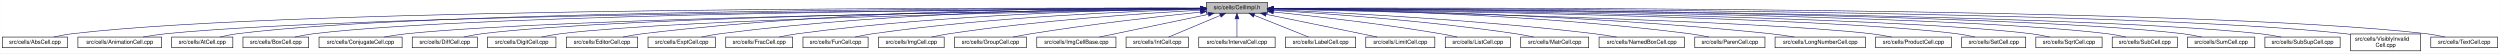
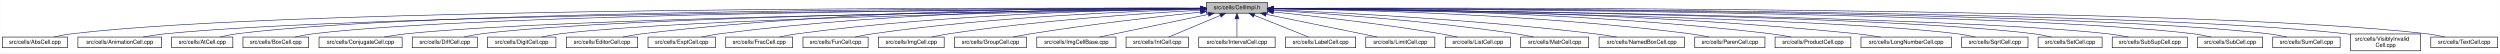
<svg xmlns="http://www.w3.org/2000/svg" xmlns:xlink="http://www.w3.org/1999/xlink" width="4453pt" height="95pt" viewBox="0.00 0.00 4452.50 95.00">
  <g id="graph0" class="graph" transform="scale(1 1) rotate(0) translate(4 91)">
    <polygon fill="white" stroke="transparent" points="-4,4 -4,-91 4448.5,-91 4448.5,4 -4,4" />
    <g id="node1" class="node">
      <g id="a_node1">
        <a xlink:title="Macros and types used only by cell implementations, not by cell users.">
          <polygon fill="#bfbfbf" stroke="black" points="2144.5,-67.5 2144.5,-86.5 2253.5,-86.5 2253.5,-67.5 2144.5,-67.5" />
          <text text-anchor="middle" x="2199" y="-74.5" font-family="Helvetica,sans-Serif" font-size="10.00">src/cells/CellImpl.h</text>
        </a>
      </g>
    </g>
    <g id="node2" class="node">
      <g id="a_node2">
        <a xlink:href="AbsCell_8cpp.html" target="_top" xlink:title="This file defines the class AbsCell.">
          <polygon fill="white" stroke="black" points="0,-6 0,-25 116,-25 116,-6 0,-6" />
          <text text-anchor="middle" x="58" y="-13" font-family="Helvetica,sans-Serif" font-size="10.00">src/cells/AbsCell.cpp</text>
        </a>
      </g>
    </g>
    <g id="edge1" class="edge">
      <path fill="none" stroke="midnightblue" d="M2134.12,-76.26C1828.21,-77.25 527.95,-78.53 125,-31 114.01,-29.7 102.16,-27.44 91.53,-25.07" />
      <polygon fill="midnightblue" stroke="midnightblue" points="2134.17,-79.76 2144.16,-76.23 2134.15,-72.76 2134.17,-79.76" />
    </g>
    <g id="node3" class="node">
      <g id="a_node3">
        <a xlink:href="AnimationCell_8cpp.html" target="_top" xlink:title="This file defines the class AnimationCell.">
          <polygon fill="white" stroke="black" points="134.5,-6 134.5,-25 283.5,-25 283.5,-6 134.5,-6" />
          <text text-anchor="middle" x="209" y="-13" font-family="Helvetica,sans-Serif" font-size="10.00">src/cells/AnimationCell.cpp</text>
        </a>
      </g>
    </g>
    <g id="edge2" class="edge">
      <path fill="none" stroke="midnightblue" d="M2133.81,-75.77C1842.83,-74.54 660.89,-67.37 292,-31 278.46,-29.67 263.81,-27.39 250.63,-25.03" />
      <polygon fill="midnightblue" stroke="midnightblue" points="2134.17,-79.27 2144.19,-75.81 2134.2,-72.27 2134.17,-79.27" />
    </g>
    <g id="node4" class="node">
      <g id="a_node4">
        <a xlink:href="AtCell_8cpp.html" target="_top" xlink:title="This file defines the class AtCell.">
          <polygon fill="white" stroke="black" points="301.5,-6 301.5,-25 410.5,-25 410.5,-6 301.5,-6" />
          <text text-anchor="middle" x="356" y="-13" font-family="Helvetica,sans-Serif" font-size="10.00">src/cells/AtCell.cpp</text>
        </a>
      </g>
    </g>
    <g id="edge3" class="edge">
      <path fill="none" stroke="midnightblue" d="M2134.04,-76.11C1855.48,-76.29 760.59,-74.18 419,-31 408.64,-29.69 397.5,-27.42 387.5,-25.06" />
      <polygon fill="midnightblue" stroke="midnightblue" points="2134.38,-79.6 2144.38,-76.1 2134.38,-72.6 2134.38,-79.6" />
    </g>
    <g id="node5" class="node">
      <g id="a_node5">
        <a xlink:href="BoxCell_8cpp.html" target="_top" xlink:title="This file defines the class BoxCell.">
          <polygon fill="white" stroke="black" points="428.5,-6 428.5,-25 545.5,-25 545.5,-6 428.5,-6" />
          <text text-anchor="middle" x="487" y="-13" font-family="Helvetica,sans-Serif" font-size="10.00">src/cells/BoxCell.cpp</text>
        </a>
      </g>
    </g>
    <g id="edge4" class="edge">
      <path fill="none" stroke="midnightblue" d="M2134.28,-75.81C1869.63,-74.78 868.87,-68.44 555,-31 543.85,-29.67 531.83,-27.39 521.04,-25.03" />
      <polygon fill="midnightblue" stroke="midnightblue" points="2134.48,-79.31 2144.49,-75.85 2134.51,-72.31 2134.48,-79.31" />
    </g>
    <g id="node6" class="node">
      <g id="a_node6">
        <a xlink:href="ConjugateCell_8cpp.html" target="_top" xlink:title="This file defines the class ConjugateCell.">
          <polygon fill="white" stroke="black" points="564,-6 564,-25 712,-25 712,-6 564,-6" />
          <text text-anchor="middle" x="638" y="-13" font-family="Helvetica,sans-Serif" font-size="10.00">src/cells/ConjugateCell.cpp</text>
        </a>
      </g>
    </g>
    <g id="edge5" class="edge">
      <path fill="none" stroke="midnightblue" d="M2134.02,-75.25C1886.3,-72.22 1001.1,-59.58 721,-31 707.61,-29.63 693.13,-27.38 680.06,-25.05" />
      <polygon fill="midnightblue" stroke="midnightblue" points="2134.25,-78.76 2144.29,-75.38 2134.33,-71.76 2134.25,-78.76" />
    </g>
    <g id="node7" class="node">
      <g id="a_node7">
        <a xlink:href="DiffCell_8cpp.html" target="_top" xlink:title="This file defines the class DiffCell.">
          <polygon fill="white" stroke="black" points="730,-6 730,-25 846,-25 846,-6 730,-6" />
          <text text-anchor="middle" x="788" y="-13" font-family="Helvetica,sans-Serif" font-size="10.00">src/cells/DiffCell.cpp</text>
        </a>
      </g>
    </g>
    <g id="edge6" class="edge">
      <path fill="none" stroke="midnightblue" d="M2134.15,-75.37C1901.17,-72.88 1107,-62.23 855,-31 844.13,-29.65 832.42,-27.4 821.88,-25.07" />
      <polygon fill="midnightblue" stroke="midnightblue" points="2134.45,-78.88 2144.49,-75.48 2134.53,-71.88 2134.45,-78.88" />
    </g>
    <g id="node8" class="node">
      <g id="a_node8">
        <a xlink:href="DigitCell_8cpp.html" target="_top" xlink:title="This file defines the class DigitCell.">
          <polygon fill="white" stroke="black" points="864,-6 864,-25 986,-25 986,-6 864,-6" />
          <text text-anchor="middle" x="925" y="-13" font-family="Helvetica,sans-Serif" font-size="10.00">src/cells/DigitCell.cpp</text>
        </a>
      </g>
    </g>
    <g id="edge7" class="edge">
      <path fill="none" stroke="midnightblue" d="M2134.1,-75C1917.19,-71.45 1218.46,-58.13 995,-31 983.67,-29.62 971.44,-27.36 960.42,-25.03" />
      <polygon fill="midnightblue" stroke="midnightblue" points="2134.31,-78.51 2144.37,-75.17 2134.43,-71.51 2134.31,-78.51" />
    </g>
    <g id="node9" class="node">
      <g id="a_node9">
        <a xlink:href="EditorCell_8cpp.html" target="_top" xlink:title="This file defines the class EditorCell.">
          <polygon fill="white" stroke="black" points="1004.5,-6 1004.5,-25 1131.5,-25 1131.5,-6 1004.5,-6" />
          <text text-anchor="middle" x="1068" y="-13" font-family="Helvetica,sans-Serif" font-size="10.00">src/cells/EditorCell.cpp</text>
        </a>
      </g>
    </g>
    <g id="edge8" class="edge">
      <path fill="none" stroke="midnightblue" d="M2134.21,-76.69C1968.36,-77.73 1515.13,-75.84 1141,-31 1129.33,-29.6 1116.73,-27.36 1105.34,-25.06" />
      <polygon fill="midnightblue" stroke="midnightblue" points="2134.28,-80.19 2144.25,-76.63 2134.23,-73.19 2134.28,-80.19" />
    </g>
    <g id="node10" class="node">
      <g id="a_node10">
        <a xlink:href="ExptCell_8cpp.html" target="_top" xlink:title="This file defines the class ExptCell.">
          <polygon fill="white" stroke="black" points="1150,-6 1150,-25 1270,-25 1270,-6 1150,-6" />
          <text text-anchor="middle" x="1210" y="-13" font-family="Helvetica,sans-Serif" font-size="10.00">src/cells/ExptCell.cpp</text>
        </a>
      </g>
    </g>
    <g id="edge9" class="edge">
      <path fill="none" stroke="midnightblue" d="M2134.29,-76.34C1983.63,-76.38 1598,-72.06 1279,-31 1267.95,-29.58 1256.04,-27.33 1245.27,-25.03" />
      <polygon fill="midnightblue" stroke="midnightblue" points="2134.3,-79.84 2144.29,-76.33 2134.29,-72.84 2134.3,-79.84" />
    </g>
    <g id="node11" class="node">
      <g id="a_node11">
        <a xlink:href="FracCell_8cpp.html" target="_top" xlink:title="This file defines the class FracCell.">
          <polygon fill="white" stroke="black" points="1288.5,-6 1288.5,-25 1407.5,-25 1407.5,-6 1288.5,-6" />
          <text text-anchor="middle" x="1348" y="-13" font-family="Helvetica,sans-Serif" font-size="10.00">src/cells/FracCell.cpp</text>
        </a>
      </g>
    </g>
    <g id="edge10" class="edge">
      <path fill="none" stroke="midnightblue" d="M2134.09,-75.54C1999.7,-73.87 1681.4,-66.19 1417,-31 1406.08,-29.55 1394.31,-27.32 1383.64,-25.05" />
      <polygon fill="midnightblue" stroke="midnightblue" points="2134.18,-79.04 2144.22,-75.66 2134.26,-72.04 2134.18,-79.04" />
    </g>
    <g id="node12" class="node">
      <g id="a_node12">
        <a xlink:href="FunCell_8cpp.html" target="_top" xlink:title="This file defines the class FunCell.">
          <polygon fill="white" stroke="black" points="1426,-6 1426,-25 1542,-25 1542,-6 1426,-6" />
          <text text-anchor="middle" x="1484" y="-13" font-family="Helvetica,sans-Serif" font-size="10.00">src/cells/FunCell.cpp</text>
        </a>
      </g>
    </g>
    <g id="edge11" class="edge">
      <path fill="none" stroke="midnightblue" d="M2133.87,-74.57C2016.72,-71.32 1762.88,-61.12 1551,-31 1540.51,-29.51 1529.22,-27.3 1518.95,-25.06" />
      <polygon fill="midnightblue" stroke="midnightblue" points="2134.01,-78.08 2144.1,-74.85 2134.2,-71.08 2134.01,-78.08" />
    </g>
    <g id="node13" class="node">
      <g id="a_node13">
        <a xlink:href="ImgCell_8cpp.html" target="_top" xlink:title="This file defines the class ImgCell.">
          <polygon fill="white" stroke="black" points="1560.5,-6 1560.5,-25 1677.5,-25 1677.5,-6 1560.5,-6" />
          <text text-anchor="middle" x="1619" y="-13" font-family="Helvetica,sans-Serif" font-size="10.00">src/cells/ImgCell.cpp</text>
        </a>
      </g>
    </g>
    <g id="edge12" class="edge">
      <path fill="none" stroke="midnightblue" d="M2134.19,-72.85C2036.72,-67.54 1846.8,-54.97 1687,-31 1676.5,-29.42 1665.18,-27.22 1654.85,-25" />
      <polygon fill="midnightblue" stroke="midnightblue" points="2134.01,-76.35 2144.18,-73.39 2134.38,-69.36 2134.01,-76.35" />
    </g>
    <g id="node14" class="node">
      <g id="a_node14">
        <a xlink:href="GroupCell_8cpp.html" target="_top" xlink:title="This file defines the class GroupCell.">
          <polygon fill="white" stroke="black" points="1696,-6 1696,-25 1824,-25 1824,-6 1696,-6" />
          <text text-anchor="middle" x="1760" y="-13" font-family="Helvetica,sans-Serif" font-size="10.00">src/cells/GroupCell.cpp</text>
        </a>
      </g>
    </g>
    <g id="edge13" class="edge">
      <path fill="none" stroke="midnightblue" d="M2134.25,-69.5C2060.94,-61.8 1938.05,-47.87 1833,-31 1822.28,-29.28 1810.74,-27.13 1800.07,-25.01" />
      <polygon fill="midnightblue" stroke="midnightblue" points="2133.95,-72.99 2144.26,-70.54 2134.67,-66.02 2133.95,-72.99" />
    </g>
    <g id="node15" class="node">
      <g id="a_node15">
        <a xlink:href="ImgCellBase_8cpp.html" target="_top" xlink:title="This file defines the class ImgCellBase.">
          <polygon fill="white" stroke="black" points="1842.5,-6 1842.5,-25 1983.5,-25 1983.5,-6 1842.5,-6" />
          <text text-anchor="middle" x="1913" y="-13" font-family="Helvetica,sans-Serif" font-size="10.00">src/cells/ImgCellBase.cpp</text>
        </a>
      </g>
    </g>
    <g id="edge14" class="edge">
      <path fill="none" stroke="midnightblue" d="M2148.06,-65.4C2092.61,-53.87 2005.05,-35.65 1953.9,-25.01" />
      <polygon fill="midnightblue" stroke="midnightblue" points="2147.52,-68.86 2158.02,-67.48 2148.95,-62.01 2147.52,-68.86" />
    </g>
    <g id="node16" class="node">
      <g id="a_node16">
        <a xlink:href="IntCell_8cpp.html" target="_top" xlink:title="This file defines the class IntCell.">
          <polygon fill="white" stroke="black" points="2001.5,-6 2001.5,-25 2112.5,-25 2112.5,-6 2001.5,-6" />
          <text text-anchor="middle" x="2057" y="-13" font-family="Helvetica,sans-Serif" font-size="10.00">src/cells/IntCell.cpp</text>
        </a>
      </g>
    </g>
    <g id="edge15" class="edge">
      <path fill="none" stroke="midnightblue" d="M2169.12,-63.48C2141.54,-51.92 2101.33,-35.08 2077.31,-25.01" />
      <polygon fill="midnightblue" stroke="midnightblue" points="2168.08,-66.84 2178.65,-67.48 2170.78,-60.38 2168.08,-66.84" />
    </g>
    <g id="node17" class="node">
      <g id="a_node17">
        <a xlink:href="IntervalCell_8cpp.html" target="_top" xlink:title="This file defines the class IntervalCell.">
          <polygon fill="white" stroke="black" points="2131,-6 2131,-25 2267,-25 2267,-6 2131,-6" />
          <text text-anchor="middle" x="2199" y="-13" font-family="Helvetica,sans-Serif" font-size="10.00">src/cells/IntervalCell.cpp</text>
        </a>
      </g>
    </g>
    <g id="edge16" class="edge">
      <path fill="none" stroke="midnightblue" d="M2199,-57.32C2199,-46.5 2199,-33.4 2199,-25.01" />
      <polygon fill="midnightblue" stroke="midnightblue" points="2195.5,-57.48 2199,-67.48 2202.5,-57.48 2195.5,-57.48" />
    </g>
    <g id="node18" class="node">
      <g id="a_node18">
        <a xlink:href="LabelCell_8cpp.html" target="_top" xlink:title="This file defines the class LabelCell.">
          <polygon fill="white" stroke="black" points="2285.5,-6 2285.5,-25 2410.5,-25 2410.5,-6 2285.5,-6" />
          <text text-anchor="middle" x="2348" y="-13" font-family="Helvetica,sans-Serif" font-size="10.00">src/cells/LabelCell.cpp</text>
        </a>
      </g>
    </g>
    <g id="edge17" class="edge">
      <path fill="none" stroke="midnightblue" d="M2229.97,-63.63C2258.92,-52.07 2301.37,-35.12 2326.69,-25.01" />
      <polygon fill="midnightblue" stroke="midnightblue" points="2228.34,-60.52 2220.35,-67.48 2230.93,-67.02 2228.34,-60.52" />
    </g>
    <g id="node19" class="node">
      <g id="a_node19">
        <a xlink:href="LimitCell_8cpp.html" target="_top" xlink:title="This file defines the class LimitCell.">
          <polygon fill="white" stroke="black" points="2428.5,-6 2428.5,-25 2551.5,-25 2551.5,-6 2428.5,-6" />
          <text text-anchor="middle" x="2490" y="-13" font-family="Helvetica,sans-Serif" font-size="10.00">src/cells/LimitCell.cpp</text>
        </a>
      </g>
    </g>
    <g id="edge18" class="edge">
      <path fill="none" stroke="midnightblue" d="M2251.02,-65.46C2295.82,-56.37 2362.18,-42.88 2420,-31 2429.36,-29.08 2439.42,-27 2448.92,-25.03" />
      <polygon fill="midnightblue" stroke="midnightblue" points="2250.07,-62.08 2240.96,-67.5 2251.46,-68.94 2250.07,-62.08" />
    </g>
    <g id="node20" class="node">
      <g id="a_node20">
        <a xlink:href="ListCell_8cpp.html" target="_top" xlink:title="This file defines the class ListCell.">
          <polygon fill="white" stroke="black" points="2570,-6 2570,-25 2686,-25 2686,-6 2570,-6" />
          <text text-anchor="middle" x="2628" y="-13" font-family="Helvetica,sans-Serif" font-size="10.00">src/cells/ListCell.cpp</text>
        </a>
      </g>
    </g>
    <g id="edge19" class="edge">
      <path fill="none" stroke="midnightblue" d="M2264.17,-69.67C2336.84,-62.21 2457.75,-48.55 2561,-31 2570.86,-29.32 2581.46,-27.19 2591.25,-25.07" />
      <polygon fill="midnightblue" stroke="midnightblue" points="2263.4,-66.23 2253.8,-70.73 2264.11,-73.2 2263.4,-66.23" />
    </g>
    <g id="node21" class="node">
      <g id="a_node21">
        <a xlink:href="MatrCell_8cpp.html" target="_top" xlink:title="This file defines the class MatrCell.">
          <polygon fill="white" stroke="black" points="2704.5,-6 2704.5,-25 2825.5,-25 2825.5,-6 2704.5,-6" />
          <text text-anchor="middle" x="2765" y="-13" font-family="Helvetica,sans-Serif" font-size="10.00">src/cells/MatrCell.cpp</text>
        </a>
      </g>
    </g>
    <g id="edge20" class="edge">
      <path fill="none" stroke="midnightblue" d="M2263.57,-72.49C2358.49,-66.81 2541.1,-53.85 2695,-31 2705.68,-29.41 2717.19,-27.23 2727.72,-25.04" />
      <polygon fill="midnightblue" stroke="midnightblue" points="2263.33,-69 2253.55,-73.09 2263.74,-75.99 2263.33,-69" />
    </g>
    <g id="node22" class="node">
      <g id="a_node22">
        <a xlink:href="NamedBoxCell_8cpp.html" target="_top" xlink:title="This file defines the class NamedBoxCell.">
          <polygon fill="white" stroke="black" points="2844,-6 2844,-25 2996,-25 2996,-6 2844,-6" />
          <text text-anchor="middle" x="2920" y="-13" font-family="Helvetica,sans-Serif" font-size="10.00">src/cells/NamedBoxCell.cpp</text>
        </a>
      </g>
    </g>
    <g id="edge21" class="edge">
      <path fill="none" stroke="midnightblue" d="M2263.68,-73.53C2378.87,-68.65 2626.97,-56.04 2835,-31 2848.08,-29.43 2862.21,-27.22 2875.12,-25" />
      <polygon fill="midnightblue" stroke="midnightblue" points="2263.47,-70.03 2253.62,-73.95 2263.76,-77.03 2263.47,-70.03" />
    </g>
    <g id="node23" class="node">
      <g id="a_node23">
        <a xlink:href="ParenCell_8cpp.html" target="_top" xlink:title="This file defines the class ParenCell.">
          <polygon fill="white" stroke="black" points="3014.5,-6 3014.5,-25 3139.5,-25 3139.5,-6 3014.5,-6" />
          <text text-anchor="middle" x="3077" y="-13" font-family="Helvetica,sans-Serif" font-size="10.00">src/cells/ParenCell.cpp</text>
        </a>
      </g>
    </g>
    <g id="edge22" class="edge">
      <path fill="none" stroke="midnightblue" d="M2264.33,-75.51C2401.9,-73.79 2731.32,-66.02 3005,-31 3016.38,-29.54 3028.66,-27.32 3039.8,-25.05" />
      <polygon fill="midnightblue" stroke="midnightblue" points="2263.93,-72.02 2253.97,-75.63 2264.02,-79.01 2263.93,-72.02" />
    </g>
    <g id="node24" class="node">
      <g id="a_node24">
-         <a xlink:href="LongNumberCell_8cpp.html" target="_top" xlink:title="This file defines the class LongNumberCell.">
-           <polygon fill="white" stroke="black" points="3157.5,-6 3157.5,-25 3318.5,-25 3318.5,-6 3157.5,-6" />
-           <text text-anchor="middle" x="3238" y="-13" font-family="Helvetica,sans-Serif" font-size="10.00">src/cells/LongNumberCell.cpp</text>
+         <a xlink:href="ProductCell_8cpp.html" target="_top" xlink:title="This file defines the class ProductCell.">
+           <polygon fill="white" stroke="black" points="3157.5,-6 3157.5,-25 3292.5,-25 3292.5,-6 3157.5,-6" />
+           <text text-anchor="middle" x="3225" y="-13" font-family="Helvetica,sans-Serif" font-size="10.00">src/cells/ProductCell.cpp</text>
        </a>
      </g>
    </g>
    <g id="edge23" class="edge">
-       <path fill="none" stroke="midnightblue" d="M2263.73,-75.48C2417.63,-73.68 2817.31,-65.76 3149,-31 3163.01,-29.53 3178.17,-27.3 3191.94,-25.03" />
-       <polygon fill="midnightblue" stroke="midnightblue" points="2263.48,-71.98 2253.52,-75.59 2263.56,-78.98 2263.48,-71.98" />
+       <path fill="none" stroke="midnightblue" d="M2263.8,-76.08C2417.84,-75.57 2817.81,-70.24 3149,-31 3161.14,-29.56 3174.25,-27.31 3186.11,-25.01" />
+       <polygon fill="midnightblue" stroke="midnightblue" points="2263.57,-72.58 2253.58,-76.1 2263.59,-79.58 2263.57,-72.58" />
    </g>
    <g id="node25" class="node">
      <g id="a_node25">
-         <a xlink:href="ProductCell_8cpp.html" target="_top" xlink:title="This file defines the class ProductCell.">
-           <polygon fill="white" stroke="black" points="3336.5,-6 3336.5,-25 3471.5,-25 3471.5,-6 3336.5,-6" />
-           <text text-anchor="middle" x="3404" y="-13" font-family="Helvetica,sans-Serif" font-size="10.00">src/cells/ProductCell.cpp</text>
+         <a xlink:href="LongNumberCell_8cpp.html" target="_top" xlink:title="This file defines the class LongNumberCell.">
+           <polygon fill="white" stroke="black" points="3310.5,-6 3310.5,-25 3471.5,-25 3471.5,-6 3310.5,-6" />
+           <text text-anchor="middle" x="3391" y="-13" font-family="Helvetica,sans-Serif" font-size="10.00">src/cells/LongNumberCell.cpp</text>
        </a>
      </g>
    </g>
    <g id="edge24" class="edge">
-       <path fill="none" stroke="midnightblue" d="M2263.68,-74.69C2471.31,-70.28 3119.58,-54.9 3328,-31 3340.14,-29.61 3353.26,-27.37 3365.12,-25.07" />
-       <polygon fill="midnightblue" stroke="midnightblue" points="2263.47,-71.19 2253.54,-74.9 2263.62,-78.19 2263.47,-71.19" />
+       <path fill="none" stroke="midnightblue" d="M2263.74,-76.08C2434.16,-75.71 2909.14,-70.87 3302,-31 3316.17,-29.56 3331.52,-27.31 3345.41,-25.01" />
+       <polygon fill="midnightblue" stroke="midnightblue" points="2263.67,-72.58 2253.68,-76.1 2263.69,-79.58 2263.67,-72.58" />
    </g>
    <g id="node26" class="node">
      <g id="a_node26">
-         <a xlink:href="SetCell_8cpp.html" target="_top" xlink:title="This file defines the class SetCell.">
-           <polygon fill="white" stroke="black" points="3490,-6 3490,-25 3604,-25 3604,-6 3490,-6" />
-           <text text-anchor="middle" x="3547" y="-13" font-family="Helvetica,sans-Serif" font-size="10.00">src/cells/SetCell.cpp</text>
+         <a xlink:href="SqrtCell_8cpp.html" target="_top" xlink:title="This file defines the class SqrtCell.">
+           <polygon fill="white" stroke="black" points="3490,-6 3490,-25 3608,-25 3608,-6 3490,-6" />
+           <text text-anchor="middle" x="3549" y="-13" font-family="Helvetica,sans-Serif" font-size="10.00">src/cells/SqrtCell.cpp</text>
        </a>
      </g>
    </g>
    <g id="edge25" class="edge">
-       <path fill="none" stroke="midnightblue" d="M2263.53,-75.28C2489.11,-72.53 3241.63,-61.24 3481,-31 3491.71,-29.65 3503.24,-27.39 3513.63,-25.06" />
-       <polygon fill="midnightblue" stroke="midnightblue" points="2263.46,-71.78 2253.51,-75.4 2263.55,-78.78 2263.46,-71.78" />
+       <path fill="none" stroke="midnightblue" d="M2263.52,-75.23C2489.08,-72.3 3241.54,-60.5 3481,-31 3492.02,-29.64 3503.9,-27.39 3514.6,-25.06" />
+       <polygon fill="midnightblue" stroke="midnightblue" points="2263.46,-71.73 2253.5,-75.36 2263.55,-78.73 2263.46,-71.73" />
    </g>
    <g id="node27" class="node">
      <g id="a_node27">
-         <a xlink:href="SqrtCell_8cpp.html" target="_top" xlink:title="This file defines the class SqrtCell.">
-           <polygon fill="white" stroke="black" points="3622,-6 3622,-25 3740,-25 3740,-6 3622,-6" />
-           <text text-anchor="middle" x="3681" y="-13" font-family="Helvetica,sans-Serif" font-size="10.00">src/cells/SqrtCell.cpp</text>
+         <a xlink:href="SetCell_8cpp.html" target="_top" xlink:title="This file defines the class SetCell.">
+           <polygon fill="white" stroke="black" points="3626,-6 3626,-25 3740,-25 3740,-6 3626,-6" />
+           <text text-anchor="middle" x="3683" y="-13" font-family="Helvetica,sans-Serif" font-size="10.00">src/cells/SetCell.cpp</text>
        </a>
      </g>
    </g>
    <g id="edge26" class="edge">
-       <path fill="none" stroke="midnightblue" d="M2263.98,-75.47C2504.87,-73.27 3346.63,-63.38 3613,-31 3624.14,-29.65 3636.17,-27.36 3646.96,-25" />
-       <polygon fill="midnightblue" stroke="midnightblue" points="2263.61,-71.97 2253.64,-75.56 2263.67,-78.97 2263.61,-71.97" />
+       <path fill="none" stroke="midnightblue" d="M2263.81,-75.53C2504.92,-73.54 3349.84,-64.3 3617,-31 3627.83,-29.65 3639.5,-27.37 3649.97,-25.01" />
+       <polygon fill="midnightblue" stroke="midnightblue" points="2263.77,-72.03 2253.8,-75.61 2263.83,-79.03 2263.77,-72.03" />
    </g>
    <g id="node28" class="node">
      <g id="a_node28">
-         <a xlink:href="SubCell_8cpp.html" target="_top" xlink:title="This file defines the class SubCell.">
-           <polygon fill="white" stroke="black" points="3758,-6 3758,-25 3874,-25 3874,-6 3758,-6" />
-           <text text-anchor="middle" x="3816" y="-13" font-family="Helvetica,sans-Serif" font-size="10.00">src/cells/SubCell.cpp</text>
+         <a xlink:href="SubSupCell_8cpp.html" target="_top" xlink:title="This file defines the class SubSupCell.">
+           <polygon fill="white" stroke="black" points="3758,-6 3758,-25 3892,-25 3892,-6 3758,-6" />
+           <text text-anchor="middle" x="3825" y="-13" font-family="Helvetica,sans-Serif" font-size="10.00">src/cells/SubSupCell.cpp</text>
        </a>
      </g>
    </g>
    <g id="edge27" class="edge">
-       <path fill="none" stroke="midnightblue" d="M2263.78,-75.71C2518.88,-74.32 3454.61,-66.82 3749,-31 3759.99,-29.66 3771.83,-27.38 3782.47,-25.02" />
-       <polygon fill="midnightblue" stroke="midnightblue" points="2263.54,-72.21 2253.56,-75.76 2263.58,-79.21 2263.54,-72.21" />
+       <path fill="none" stroke="midnightblue" d="M2263.75,-75.5C2518.77,-73.3 3454.19,-63.19 3749,-31 3761.42,-29.64 3774.84,-27.36 3786.91,-25" />
+       <polygon fill="midnightblue" stroke="midnightblue" points="2263.51,-72 2253.54,-75.58 2263.57,-79 2263.51,-72" />
    </g>
    <g id="node29" class="node">
      <g id="a_node29">
-         <a xlink:href="SumCell_8cpp.html" target="_top" xlink:title="This file defines the class SumCell.">
-           <polygon fill="white" stroke="black" points="3892,-6 3892,-25 4012,-25 4012,-6 3892,-6" />
-           <text text-anchor="middle" x="3952" y="-13" font-family="Helvetica,sans-Serif" font-size="10.00">src/cells/SumCell.cpp</text>
+         <a xlink:href="SubCell_8cpp.html" target="_top" xlink:title="This file defines the class SubCell.">
+           <polygon fill="white" stroke="black" points="3910,-6 3910,-25 4026,-25 4026,-6 3910,-6" />
+           <text text-anchor="middle" x="3968" y="-13" font-family="Helvetica,sans-Serif" font-size="10.00">src/cells/SubCell.cpp</text>
        </a>
      </g>
    </g>
    <g id="edge28" class="edge">
-       <path fill="none" stroke="midnightblue" d="M2263.93,-75.83C2532.94,-74.89 3560.89,-68.83 3883,-31 3894.31,-29.67 3906.5,-27.4 3917.45,-25.03" />
-       <polygon fill="midnightblue" stroke="midnightblue" points="2263.55,-72.33 2253.56,-75.87 2263.57,-79.33 2263.55,-72.33" />
+       <path fill="none" stroke="midnightblue" d="M2263.78,-75.9C2534.35,-75.26 3575.22,-70.21 3901,-31 3911.99,-29.68 3923.84,-27.4 3934.47,-25.04" />
+       <polygon fill="midnightblue" stroke="midnightblue" points="2263.72,-72.4 2253.73,-75.93 2263.73,-79.4 2263.72,-72.4" />
    </g>
    <g id="node30" class="node">
      <g id="a_node30">
-         <a xlink:href="SubSupCell_8cpp.html" target="_top" xlink:title="This file defines the class SubSupCell.">
-           <polygon fill="white" stroke="black" points="4030,-6 4030,-25 4164,-25 4164,-6 4030,-6" />
-           <text text-anchor="middle" x="4097" y="-13" font-family="Helvetica,sans-Serif" font-size="10.00">src/cells/SubSupCell.cpp</text>
+         <a xlink:href="SumCell_8cpp.html" target="_top" xlink:title="This file defines the class SumCell.">
+           <polygon fill="white" stroke="black" points="4044,-6 4044,-25 4164,-25 4164,-6 4044,-6" />
+           <text text-anchor="middle" x="4104" y="-13" font-family="Helvetica,sans-Serif" font-size="10.00">src/cells/SumCell.cpp</text>
        </a>
      </g>
    </g>
    <g id="edge29" class="edge">
-       <path fill="none" stroke="midnightblue" d="M2263.62,-75.82C2545.59,-74.84 3669.82,-68.58 4021,-31 4033.42,-29.67 4046.85,-27.39 4058.91,-25.03" />
-       <polygon fill="midnightblue" stroke="midnightblue" points="2263.54,-72.32 2253.55,-75.86 2263.56,-79.32 2263.54,-72.32" />
+       <path fill="none" stroke="midnightblue" d="M2263.66,-76C2547.09,-75.75 3681.29,-72.15 4035,-31 4046.31,-29.68 4058.51,-27.41 4069.46,-25.05" />
+       <polygon fill="midnightblue" stroke="midnightblue" points="2263.54,-72.5 2253.55,-76.01 2263.55,-79.5 2263.54,-72.5" />
    </g>
    <g id="node31" class="node">
      <g id="a_node31">
        <a xlink:href="VisiblyInvalidCell_8cpp.html" target="_top" xlink:title="This file defines the class VisiblyInvalidCell.">
          <polygon fill="white" stroke="black" points="4182.5,-0.5 4182.5,-30.5 4307.5,-30.5 4307.5,-0.5 4182.5,-0.5" />
          <text text-anchor="start" x="4190.5" y="-18.5" font-family="Helvetica,sans-Serif" font-size="10.00">src/cells/VisiblyInvalid</text>
          <text text-anchor="middle" x="4245" y="-7.5" font-family="Helvetica,sans-Serif" font-size="10.00">Cell.cpp</text>
        </a>
      </g>
    </g>
    <g id="edge30" class="edge">
      <path fill="none" stroke="midnightblue" d="M2264.08,-76.06C2561.19,-76.07 3790.63,-73.53 4173,-31 4176.04,-30.66 4179.15,-30.26 4182.27,-29.81" />
      <polygon fill="midnightblue" stroke="midnightblue" points="2263.91,-72.56 2253.91,-76.05 2263.91,-79.56 2263.91,-72.56" />
    </g>
    <g id="node32" class="node">
      <g id="a_node32">
        <a xlink:href="TextCell_8cpp.html" target="_top" xlink:title="This file defines the class TextCell.">
          <polygon fill="white" stroke="black" points="4325.5,-6 4325.5,-25 4444.5,-25 4444.5,-6 4325.5,-6" />
          <text text-anchor="middle" x="4385" y="-13" font-family="Helvetica,sans-Serif" font-size="10.00">src/cells/TextCell.cpp</text>
        </a>
      </g>
    </g>
    <g id="edge31" class="edge">
      <path fill="none" stroke="midnightblue" d="M2263.72,-76.27C2573.26,-77.32 3904.75,-78.9 4317,-31 4328.15,-29.7 4340.17,-27.44 4350.96,-25.07" />
      <polygon fill="midnightblue" stroke="midnightblue" points="2263.58,-72.77 2253.57,-76.24 2263.56,-79.77 2263.58,-72.77" />
    </g>
  </g>
</svg>
